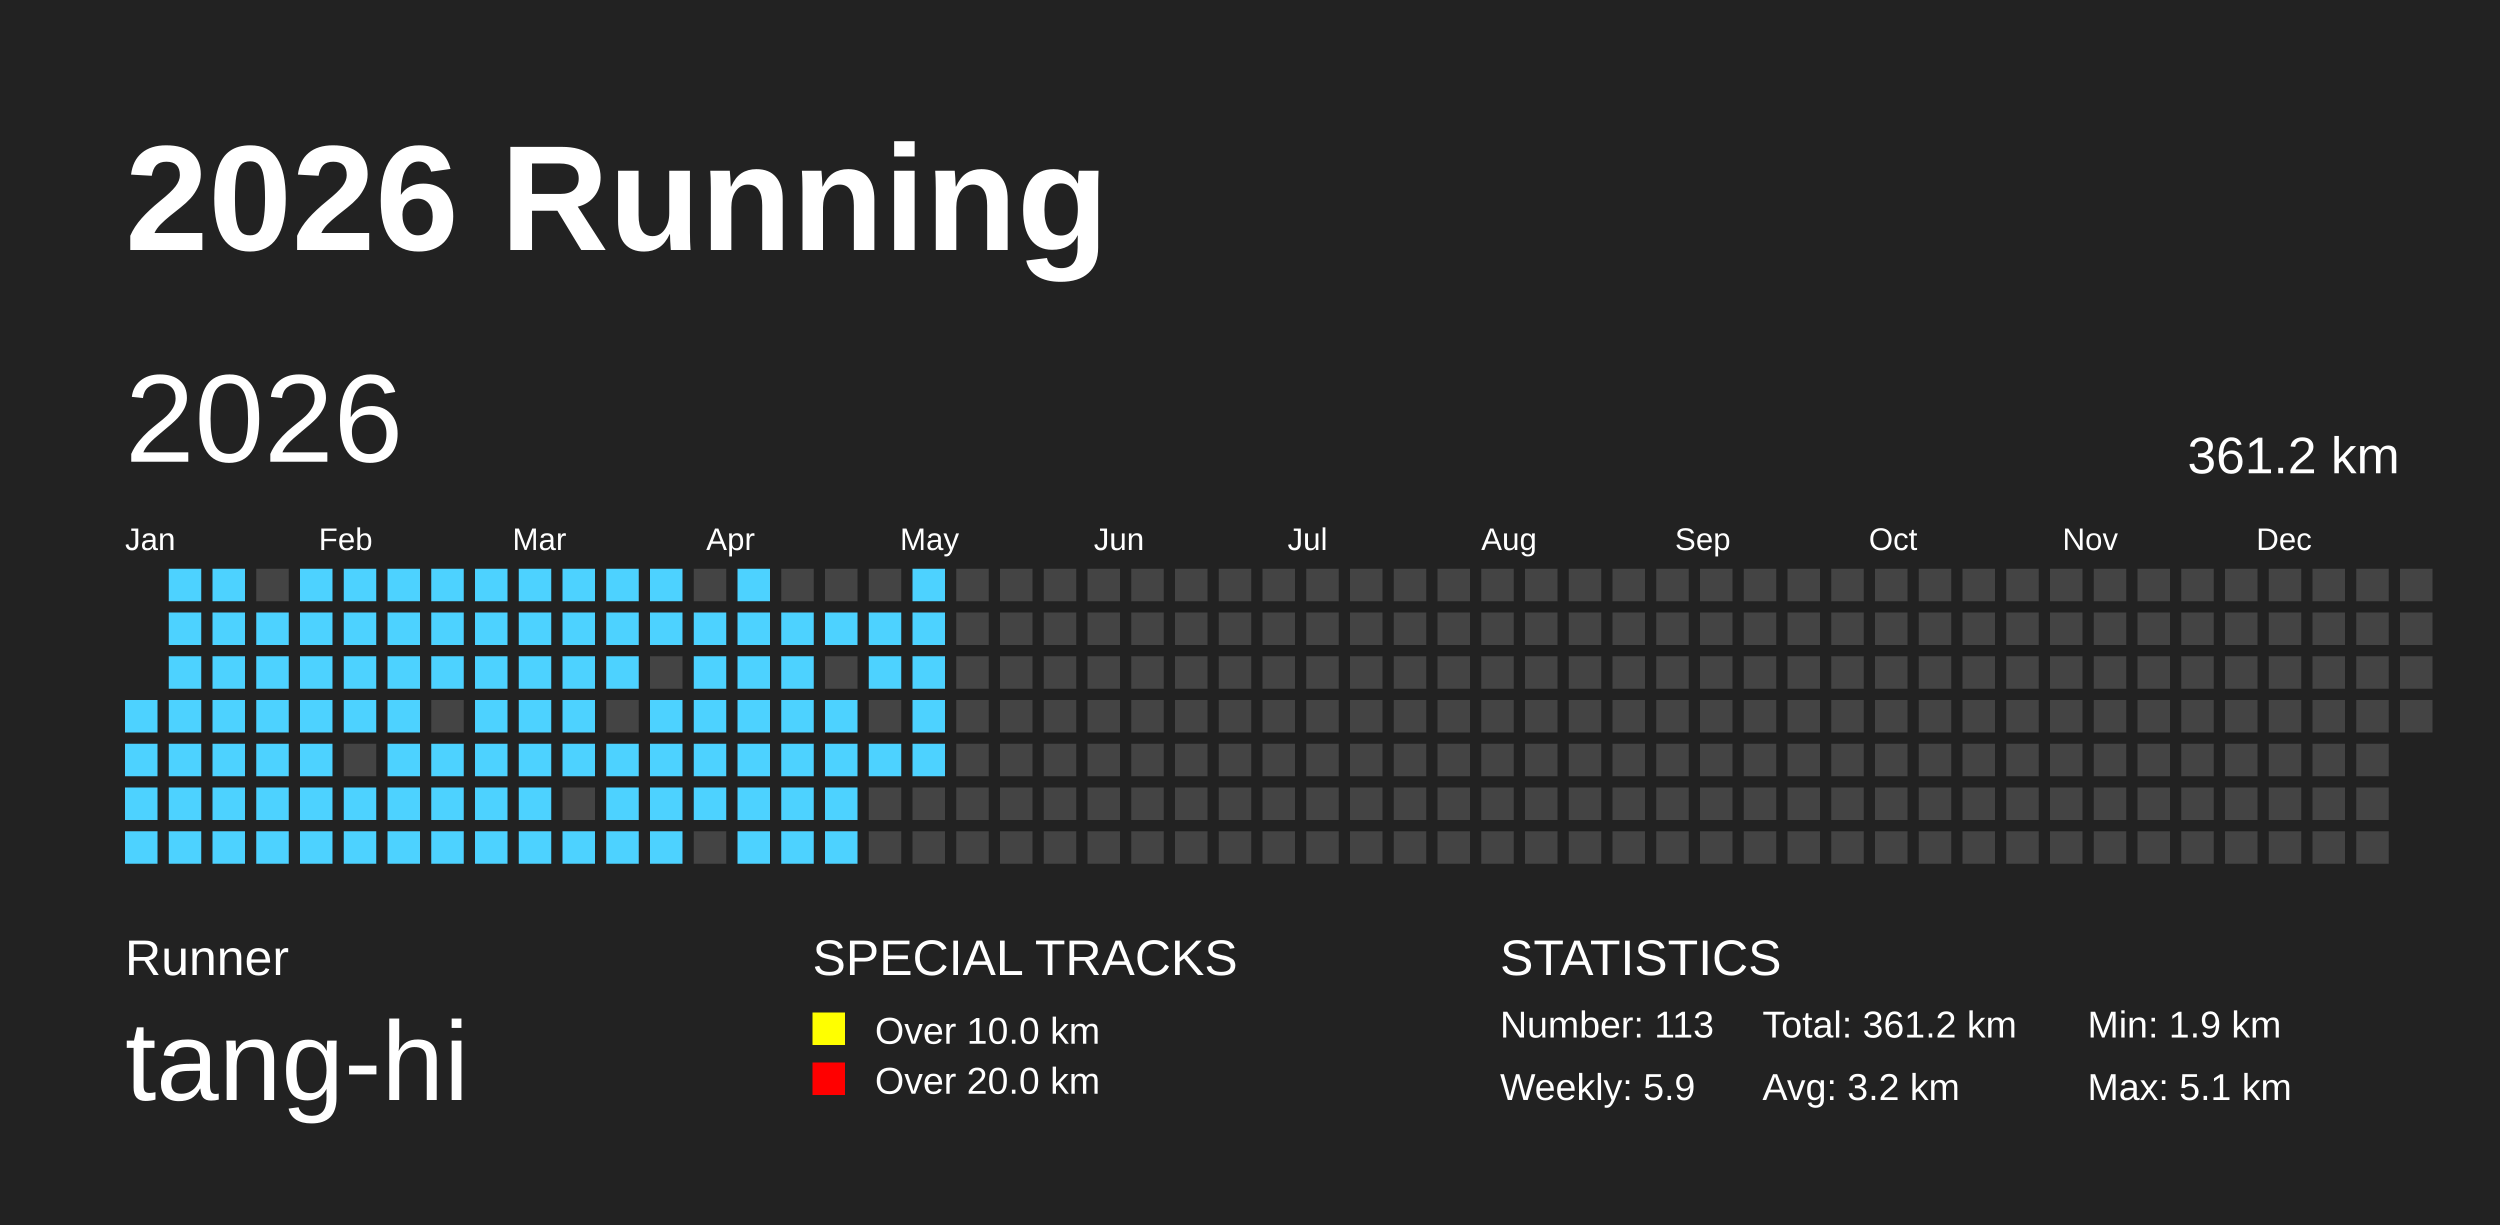
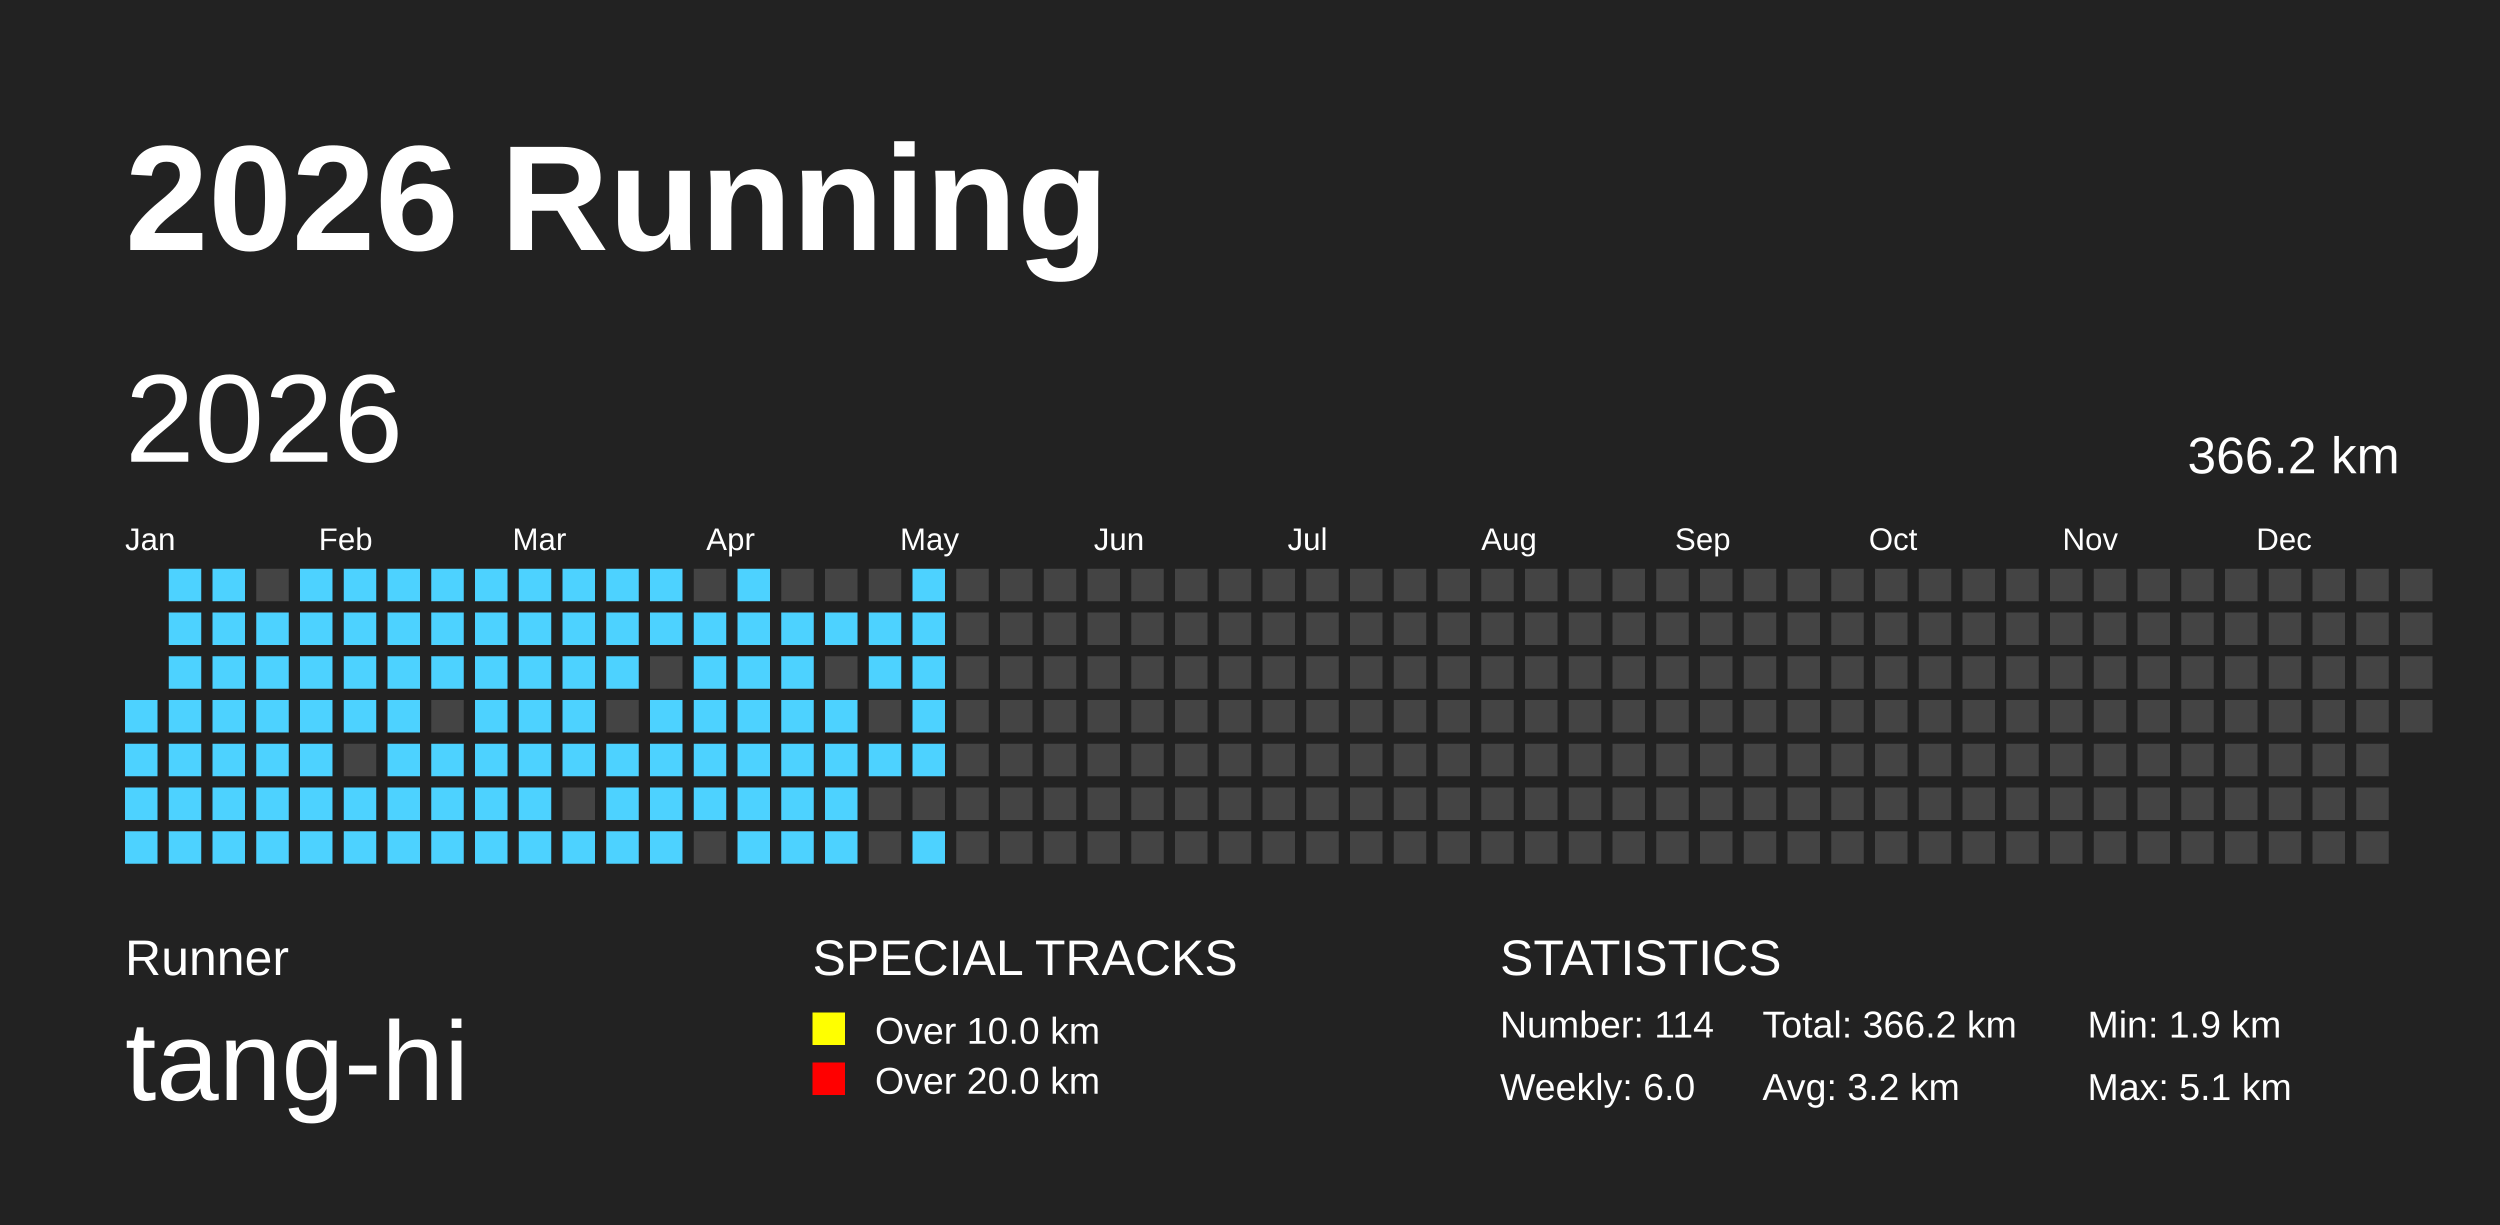
<svg xmlns="http://www.w3.org/2000/svg" baseProfile="full" height="98mm" version="1.1" viewBox="0,0,200,98" width="200mm">
  <defs />
  <rect fill="#222222" height="98" width="200" x="0" y="0" />
  <text fill="#FFFFFF" style="font-size:12px; font-family:Arial; font-weight:bold;" x="10" y="20">2026 Running</text>
  <text fill="#FFFFFF" style="font-size:4px; font-family:Arial" x="10" y="78">Runner</text>
  <text fill="#FFFFFF" style="font-size:9px; font-family:Arial" x="10" y="88">tang-hi</text>
  <text fill="#FFFFFF" style="font-size:4px; font-family:Arial" x="65" y="78">SPECIAL TRACKS</text>
  <rect fill="yellow" height="2.6" width="2.6" x="65" y="81" />
  <text fill="#FFFFFF" style="font-size:3px; font-family:Arial" x="70" y="83.5">Over 10.0 km</text>
  <rect fill="red" height="2.6" width="2.6" x="65" y="85" />
  <text fill="#FFFFFF" style="font-size:3px; font-family:Arial" x="70" y="87.5">Over 20.0 km</text>
  <text fill="#FFFFFF" style="font-size:4px; font-family:Arial" x="120" y="78">STATISTICS</text>
-   <text fill="#FFFFFF" style="font-size:3px; font-family:Arial" x="120" y="83">Number: 113</text>
-   <text fill="#FFFFFF" style="font-size:3px; font-family:Arial" x="120" y="88">Weekly: 5.9</text>
-   <text fill="#FFFFFF" style="font-size:3px; font-family:Arial" x="141" y="83">Total: 361.2 km</text>
+   <text fill="#FFFFFF" style="font-size:3px; font-family:Arial" x="120" y="83">Number: 114</text>
+   <text fill="#FFFFFF" style="font-size:3px; font-family:Arial" x="120" y="88">Weekly: 6.0</text>
+   <text fill="#FFFFFF" style="font-size:3px; font-family:Arial" x="141" y="83">Total: 366.2 km</text>
  <text fill="#FFFFFF" style="font-size:3px; font-family:Arial" x="141" y="88">Avg: 3.2 km</text>
  <text fill="#FFFFFF" style="font-size:3px; font-family:Arial" x="167" y="83">Min: 1.9 km</text>
  <text fill="#FFFFFF" style="font-size:3px; font-family:Arial" x="167" y="88">Max: 5.1 km</text>
  <text dominant-baseline="hanging" fill="#FFFFFF" style="font-size:10.0px; font-family:Arial;" x="10" y="30">2026</text>
-   <text dominant-baseline="hanging" fill="#FFFFFF" style="font-size:4.125px; font-family:Arial;" x="175" y="35">361.2 km</text>
+   <text dominant-baseline="hanging" fill="#FFFFFF" style="font-size:4.125px; font-family:Arial;" x="175" y="35">366.2 km</text>
  <text fill="#FFFFFF" style="font-size:2.5px; font-family:Arial" x="10.0" y="44">Jan</text>
  <text fill="#FFFFFF" style="font-size:2.5px; font-family:Arial" x="25.5" y="44">Feb</text>
  <text fill="#FFFFFF" style="font-size:2.5px; font-family:Arial" x="41.0" y="44">Mar</text>
  <text fill="#FFFFFF" style="font-size:2.5px; font-family:Arial" x="56.5" y="44">Apr</text>
  <text fill="#FFFFFF" style="font-size:2.5px; font-family:Arial" x="72.0" y="44">May</text>
  <text fill="#FFFFFF" style="font-size:2.5px; font-family:Arial" x="87.5" y="44">Jun</text>
  <text fill="#FFFFFF" style="font-size:2.5px; font-family:Arial" x="103.0" y="44">Jul</text>
  <text fill="#FFFFFF" style="font-size:2.5px; font-family:Arial" x="118.5" y="44">Aug</text>
  <text fill="#FFFFFF" style="font-size:2.5px; font-family:Arial" x="134.0" y="44">Sep</text>
  <text fill="#FFFFFF" style="font-size:2.5px; font-family:Arial" x="149.5" y="44">Oct</text>
  <text fill="#FFFFFF" style="font-size:2.5px; font-family:Arial" x="165.0" y="44">Nov</text>
  <text fill="#FFFFFF" style="font-size:2.5px; font-family:Arial" x="180.5" y="44">Dec</text>
  <rect fill="#4DD2FF" height="2.6" width="2.6" x="10.0" y="56.0" />
  <rect fill="#4DD2FF" height="2.6" width="2.6" x="10.0" y="59.5" />
  <rect fill="#4DD2FF" height="2.6" width="2.6" x="10.0" y="63.0" />
  <rect fill="#4DD2FF" height="2.6" width="2.6" x="10.0" y="66.5" />
  <rect fill="#4DD2FF" height="2.6" width="2.6" x="13.5" y="45.5" />
  <rect fill="#4DD2FF" height="2.6" width="2.6" x="13.5" y="49.0" />
  <rect fill="#4DD2FF" height="2.6" width="2.6" x="13.5" y="52.5" />
  <rect fill="#4DD2FF" height="2.6" width="2.6" x="13.5" y="56.0" />
  <rect fill="#4DD2FF" height="2.6" width="2.6" x="13.5" y="59.5" />
  <rect fill="#4DD2FF" height="2.6" width="2.6" x="13.5" y="63.0" />
  <rect fill="#4DD2FF" height="2.6" width="2.6" x="13.5" y="66.5" />
  <rect fill="#4DD2FF" height="2.6" width="2.6" x="17.0" y="45.5" />
  <rect fill="#4DD2FF" height="2.6" width="2.6" x="17.0" y="49.0" />
  <rect fill="#4DD2FF" height="2.6" width="2.6" x="17.0" y="52.5" />
  <rect fill="#4DD2FF" height="2.6" width="2.6" x="17.0" y="56.0" />
  <rect fill="#4DD2FF" height="2.6" width="2.6" x="17.0" y="59.5" />
  <rect fill="#4DD2FF" height="2.6" width="2.6" x="17.0" y="63.0" />
  <rect fill="#4DD2FF" height="2.6" width="2.6" x="17.0" y="66.5" />
  <rect fill="#444444" height="2.6" width="2.6" x="20.5" y="45.5" />
  <rect fill="#4DD2FF" height="2.6" width="2.6" x="20.5" y="49.0" />
  <rect fill="#4DD2FF" height="2.6" width="2.6" x="20.5" y="52.5" />
  <rect fill="#4DD2FF" height="2.6" width="2.6" x="20.5" y="56.0" />
  <rect fill="#4DD2FF" height="2.6" width="2.6" x="20.5" y="59.5" />
  <rect fill="#4DD2FF" height="2.6" width="2.6" x="20.5" y="63.0" />
  <rect fill="#4DD2FF" height="2.6" width="2.6" x="20.5" y="66.5" />
  <rect fill="#4DD2FF" height="2.6" width="2.6" x="24.0" y="45.5" />
  <rect fill="#4DD2FF" height="2.6" width="2.6" x="24.0" y="49.0" />
  <rect fill="#4DD2FF" height="2.6" width="2.6" x="24.0" y="52.5" />
  <rect fill="#4DD2FF" height="2.6" width="2.6" x="24.0" y="56.0" />
  <rect fill="#4DD2FF" height="2.6" width="2.6" x="24.0" y="59.5" />
  <rect fill="#4DD2FF" height="2.6" width="2.6" x="24.0" y="63.0" />
  <rect fill="#4DD2FF" height="2.6" width="2.6" x="24.0" y="66.5" />
  <rect fill="#4DD2FF" height="2.6" width="2.6" x="27.5" y="45.5" />
  <rect fill="#4DD2FF" height="2.6" width="2.6" x="27.5" y="49.0" />
  <rect fill="#4DD2FF" height="2.6" width="2.6" x="27.5" y="52.5" />
  <rect fill="#4DD2FF" height="2.6" width="2.6" x="27.5" y="56.0" />
  <rect fill="#444444" height="2.6" width="2.6" x="27.5" y="59.5" />
  <rect fill="#4DD2FF" height="2.6" width="2.6" x="27.5" y="63.0" />
  <rect fill="#4DD2FF" height="2.6" width="2.6" x="27.5" y="66.5" />
  <rect fill="#4DD2FF" height="2.6" width="2.6" x="31.0" y="45.5" />
  <rect fill="#4DD2FF" height="2.6" width="2.6" x="31.0" y="49.0" />
  <rect fill="#4DD2FF" height="2.6" width="2.6" x="31.0" y="52.5" />
  <rect fill="#4DD2FF" height="2.6" width="2.6" x="31.0" y="56.0" />
  <rect fill="#4DD2FF" height="2.6" width="2.6" x="31.0" y="59.5" />
  <rect fill="#4DD2FF" height="2.6" width="2.6" x="31.0" y="63.0" />
  <rect fill="#4DD2FF" height="2.6" width="2.6" x="31.0" y="66.5" />
  <rect fill="#4DD2FF" height="2.6" width="2.6" x="34.5" y="45.5" />
  <rect fill="#4DD2FF" height="2.6" width="2.6" x="34.5" y="49.0" />
  <rect fill="#4DD2FF" height="2.6" width="2.6" x="34.5" y="52.5" />
  <rect fill="#444444" height="2.6" width="2.6" x="34.5" y="56.0" />
  <rect fill="#4DD2FF" height="2.6" width="2.6" x="34.5" y="59.5" />
  <rect fill="#4DD2FF" height="2.6" width="2.6" x="34.5" y="63.0" />
  <rect fill="#4DD2FF" height="2.6" width="2.6" x="34.5" y="66.5" />
  <rect fill="#4DD2FF" height="2.6" width="2.6" x="38.0" y="45.5" />
  <rect fill="#4DD2FF" height="2.6" width="2.6" x="38.0" y="49.0" />
  <rect fill="#4DD2FF" height="2.6" width="2.6" x="38.0" y="52.5" />
  <rect fill="#4DD2FF" height="2.6" width="2.6" x="38.0" y="56.0" />
  <rect fill="#4DD2FF" height="2.6" width="2.6" x="38.0" y="59.5" />
  <rect fill="#4DD2FF" height="2.6" width="2.6" x="38.0" y="63.0" />
  <rect fill="#4DD2FF" height="2.6" width="2.6" x="38.0" y="66.5" />
  <rect fill="#4DD2FF" height="2.6" width="2.6" x="41.5" y="45.5" />
  <rect fill="#4DD2FF" height="2.6" width="2.6" x="41.5" y="49.0" />
  <rect fill="#4DD2FF" height="2.6" width="2.6" x="41.5" y="52.5" />
  <rect fill="#4DD2FF" height="2.6" width="2.6" x="41.5" y="56.0" />
  <rect fill="#4DD2FF" height="2.6" width="2.6" x="41.5" y="59.5" />
  <rect fill="#4DD2FF" height="2.6" width="2.6" x="41.5" y="63.0" />
  <rect fill="#4DD2FF" height="2.6" width="2.6" x="41.5" y="66.5" />
  <rect fill="#4DD2FF" height="2.6" width="2.6" x="45.0" y="45.5" />
  <rect fill="#4DD2FF" height="2.6" width="2.6" x="45.0" y="49.0" />
  <rect fill="#4DD2FF" height="2.6" width="2.6" x="45.0" y="52.5" />
  <rect fill="#4DD2FF" height="2.6" width="2.6" x="45.0" y="56.0" />
  <rect fill="#4DD2FF" height="2.6" width="2.6" x="45.0" y="59.5" />
  <rect fill="#444444" height="2.6" width="2.6" x="45.0" y="63.0" />
  <rect fill="#4DD2FF" height="2.6" width="2.6" x="45.0" y="66.5" />
  <rect fill="#4DD2FF" height="2.6" width="2.6" x="48.5" y="45.5" />
  <rect fill="#4DD2FF" height="2.6" width="2.6" x="48.5" y="49.0" />
  <rect fill="#4DD2FF" height="2.6" width="2.6" x="48.5" y="52.5" />
  <rect fill="#444444" height="2.6" width="2.6" x="48.5" y="56.0" />
  <rect fill="#4DD2FF" height="2.6" width="2.6" x="48.5" y="59.5" />
  <rect fill="#4DD2FF" height="2.6" width="2.6" x="48.5" y="63.0" />
  <rect fill="#4DD2FF" height="2.6" width="2.6" x="48.5" y="66.5" />
  <rect fill="#4DD2FF" height="2.6" width="2.6" x="52.0" y="45.5" />
  <rect fill="#4DD2FF" height="2.6" width="2.6" x="52.0" y="49.0" />
  <rect fill="#444444" height="2.6" width="2.6" x="52.0" y="52.5" />
  <rect fill="#4DD2FF" height="2.6" width="2.6" x="52.0" y="56.0" />
  <rect fill="#4DD2FF" height="2.6" width="2.6" x="52.0" y="59.5" />
  <rect fill="#4DD2FF" height="2.6" width="2.6" x="52.0" y="63.0" />
  <rect fill="#4DD2FF" height="2.6" width="2.6" x="52.0" y="66.5" />
  <rect fill="#444444" height="2.6" width="2.6" x="55.5" y="45.5" />
  <rect fill="#4DD2FF" height="2.6" width="2.6" x="55.5" y="49.0" />
  <rect fill="#4DD2FF" height="2.6" width="2.6" x="55.5" y="52.5" />
  <rect fill="#4DD2FF" height="2.6" width="2.6" x="55.5" y="56.0" />
  <rect fill="#4DD2FF" height="2.6" width="2.6" x="55.5" y="59.5" />
  <rect fill="#4DD2FF" height="2.6" width="2.6" x="55.5" y="63.0" />
  <rect fill="#444444" height="2.6" width="2.6" x="55.5" y="66.5" />
  <rect fill="#4DD2FF" height="2.6" width="2.6" x="59.0" y="45.5" />
  <rect fill="#4DD2FF" height="2.6" width="2.6" x="59.0" y="49.0" />
  <rect fill="#4DD2FF" height="2.6" width="2.6" x="59.0" y="52.5" />
  <rect fill="#4DD2FF" height="2.6" width="2.6" x="59.0" y="56.0" />
  <rect fill="#4DD2FF" height="2.6" width="2.6" x="59.0" y="59.5" />
  <rect fill="#4DD2FF" height="2.6" width="2.6" x="59.0" y="63.0" />
  <rect fill="#4DD2FF" height="2.6" width="2.6" x="59.0" y="66.5" />
  <rect fill="#444444" height="2.6" width="2.6" x="62.5" y="45.5" />
  <rect fill="#4DD2FF" height="2.6" width="2.6" x="62.5" y="49.0" />
  <rect fill="#4DD2FF" height="2.6" width="2.6" x="62.5" y="52.5" />
  <rect fill="#4DD2FF" height="2.6" width="2.6" x="62.5" y="56.0" />
  <rect fill="#4DD2FF" height="2.6" width="2.6" x="62.5" y="59.5" />
  <rect fill="#4DD2FF" height="2.6" width="2.6" x="62.5" y="63.0" />
  <rect fill="#4DD2FF" height="2.6" width="2.6" x="62.5" y="66.5" />
  <rect fill="#444444" height="2.6" width="2.6" x="66.0" y="45.5" />
  <rect fill="#4DD2FF" height="2.6" width="2.6" x="66.0" y="49.0" />
  <rect fill="#444444" height="2.6" width="2.6" x="66.0" y="52.5" />
  <rect fill="#4DD2FF" height="2.6" width="2.6" x="66.0" y="56.0" />
  <rect fill="#4DD2FF" height="2.6" width="2.6" x="66.0" y="59.5" />
  <rect fill="#4DD2FF" height="2.6" width="2.6" x="66.0" y="63.0" />
  <rect fill="#4DD2FF" height="2.6" width="2.6" x="66.0" y="66.5" />
  <rect fill="#444444" height="2.6" width="2.6" x="69.5" y="45.5" />
  <rect fill="#4DD2FF" height="2.6" width="2.6" x="69.5" y="49.0" />
  <rect fill="#4DD2FF" height="2.6" width="2.6" x="69.5" y="52.5" />
  <rect fill="#444444" height="2.6" width="2.6" x="69.5" y="56.0" />
  <rect fill="#4DD2FF" height="2.6" width="2.6" x="69.5" y="59.5" />
  <rect fill="#444444" height="2.6" width="2.6" x="69.5" y="63.0" />
  <rect fill="#444444" height="2.6" width="2.6" x="69.5" y="66.5" />
  <rect fill="#4DD2FF" height="2.6" width="2.6" x="73.0" y="45.5" />
  <rect fill="#4DD2FF" height="2.6" width="2.6" x="73.0" y="49.0" />
  <rect fill="#4DD2FF" height="2.6" width="2.6" x="73.0" y="52.5" />
  <rect fill="#4DD2FF" height="2.6" width="2.6" x="73.0" y="56.0" />
  <rect fill="#4DD2FF" height="2.6" width="2.6" x="73.0" y="59.5" />
  <rect fill="#444444" height="2.6" width="2.6" x="73.0" y="63.0" />
-   <rect fill="#444444" height="2.6" width="2.6" x="73.0" y="66.5" />
+   <rect fill="#4DD2FF" height="2.6" width="2.6" x="73.0" y="66.5" />
  <rect fill="#444444" height="2.6" width="2.6" x="76.5" y="45.5" />
  <rect fill="#444444" height="2.6" width="2.6" x="76.5" y="49.0" />
  <rect fill="#444444" height="2.6" width="2.6" x="76.5" y="52.5" />
  <rect fill="#444444" height="2.6" width="2.6" x="76.5" y="56.0" />
  <rect fill="#444444" height="2.6" width="2.6" x="76.5" y="59.5" />
  <rect fill="#444444" height="2.6" width="2.6" x="76.5" y="63.0" />
  <rect fill="#444444" height="2.6" width="2.6" x="76.5" y="66.5" />
  <rect fill="#444444" height="2.6" width="2.6" x="80.0" y="45.5" />
  <rect fill="#444444" height="2.6" width="2.6" x="80.0" y="49.0" />
  <rect fill="#444444" height="2.6" width="2.6" x="80.0" y="52.5" />
  <rect fill="#444444" height="2.6" width="2.6" x="80.0" y="56.0" />
  <rect fill="#444444" height="2.6" width="2.6" x="80.0" y="59.5" />
  <rect fill="#444444" height="2.6" width="2.6" x="80.0" y="63.0" />
  <rect fill="#444444" height="2.6" width="2.6" x="80.0" y="66.5" />
  <rect fill="#444444" height="2.6" width="2.6" x="83.5" y="45.5" />
  <rect fill="#444444" height="2.6" width="2.6" x="83.5" y="49.0" />
  <rect fill="#444444" height="2.6" width="2.6" x="83.5" y="52.5" />
  <rect fill="#444444" height="2.6" width="2.6" x="83.5" y="56.0" />
  <rect fill="#444444" height="2.6" width="2.6" x="83.5" y="59.5" />
  <rect fill="#444444" height="2.6" width="2.6" x="83.5" y="63.0" />
  <rect fill="#444444" height="2.6" width="2.6" x="83.5" y="66.5" />
  <rect fill="#444444" height="2.6" width="2.6" x="87.0" y="45.5" />
  <rect fill="#444444" height="2.6" width="2.6" x="87.0" y="49.0" />
  <rect fill="#444444" height="2.6" width="2.6" x="87.0" y="52.5" />
  <rect fill="#444444" height="2.6" width="2.6" x="87.0" y="56.0" />
  <rect fill="#444444" height="2.6" width="2.6" x="87.0" y="59.5" />
  <rect fill="#444444" height="2.6" width="2.6" x="87.0" y="63.0" />
  <rect fill="#444444" height="2.6" width="2.6" x="87.0" y="66.5" />
  <rect fill="#444444" height="2.6" width="2.6" x="90.5" y="45.5" />
  <rect fill="#444444" height="2.6" width="2.6" x="90.5" y="49.0" />
  <rect fill="#444444" height="2.6" width="2.6" x="90.5" y="52.5" />
  <rect fill="#444444" height="2.6" width="2.6" x="90.5" y="56.0" />
  <rect fill="#444444" height="2.6" width="2.6" x="90.5" y="59.5" />
  <rect fill="#444444" height="2.6" width="2.6" x="90.5" y="63.0" />
  <rect fill="#444444" height="2.6" width="2.6" x="90.5" y="66.5" />
  <rect fill="#444444" height="2.6" width="2.6" x="94.0" y="45.5" />
  <rect fill="#444444" height="2.6" width="2.6" x="94.0" y="49.0" />
  <rect fill="#444444" height="2.6" width="2.6" x="94.0" y="52.5" />
  <rect fill="#444444" height="2.6" width="2.6" x="94.0" y="56.0" />
  <rect fill="#444444" height="2.6" width="2.6" x="94.0" y="59.5" />
  <rect fill="#444444" height="2.6" width="2.6" x="94.0" y="63.0" />
  <rect fill="#444444" height="2.6" width="2.6" x="94.0" y="66.5" />
  <rect fill="#444444" height="2.6" width="2.6" x="97.5" y="45.5" />
  <rect fill="#444444" height="2.6" width="2.6" x="97.5" y="49.0" />
  <rect fill="#444444" height="2.6" width="2.6" x="97.5" y="52.5" />
  <rect fill="#444444" height="2.6" width="2.6" x="97.5" y="56.0" />
  <rect fill="#444444" height="2.6" width="2.6" x="97.5" y="59.5" />
  <rect fill="#444444" height="2.6" width="2.6" x="97.5" y="63.0" />
  <rect fill="#444444" height="2.6" width="2.6" x="97.5" y="66.5" />
  <rect fill="#444444" height="2.6" width="2.6" x="101.0" y="45.5" />
  <rect fill="#444444" height="2.6" width="2.6" x="101.0" y="49.0" />
  <rect fill="#444444" height="2.6" width="2.6" x="101.0" y="52.5" />
  <rect fill="#444444" height="2.6" width="2.6" x="101.0" y="56.0" />
  <rect fill="#444444" height="2.6" width="2.6" x="101.0" y="59.5" />
  <rect fill="#444444" height="2.6" width="2.6" x="101.0" y="63.0" />
  <rect fill="#444444" height="2.6" width="2.6" x="101.0" y="66.5" />
  <rect fill="#444444" height="2.6" width="2.6" x="104.5" y="45.5" />
  <rect fill="#444444" height="2.6" width="2.6" x="104.5" y="49.0" />
  <rect fill="#444444" height="2.6" width="2.6" x="104.5" y="52.5" />
  <rect fill="#444444" height="2.6" width="2.6" x="104.5" y="56.0" />
  <rect fill="#444444" height="2.6" width="2.6" x="104.5" y="59.5" />
  <rect fill="#444444" height="2.6" width="2.6" x="104.5" y="63.0" />
  <rect fill="#444444" height="2.6" width="2.6" x="104.5" y="66.5" />
  <rect fill="#444444" height="2.6" width="2.6" x="108.0" y="45.5" />
  <rect fill="#444444" height="2.6" width="2.6" x="108.0" y="49.0" />
  <rect fill="#444444" height="2.6" width="2.6" x="108.0" y="52.5" />
  <rect fill="#444444" height="2.6" width="2.6" x="108.0" y="56.0" />
  <rect fill="#444444" height="2.6" width="2.6" x="108.0" y="59.5" />
  <rect fill="#444444" height="2.6" width="2.6" x="108.0" y="63.0" />
  <rect fill="#444444" height="2.6" width="2.6" x="108.0" y="66.5" />
  <rect fill="#444444" height="2.6" width="2.6" x="111.5" y="45.5" />
  <rect fill="#444444" height="2.6" width="2.6" x="111.5" y="49.0" />
  <rect fill="#444444" height="2.6" width="2.6" x="111.5" y="52.5" />
  <rect fill="#444444" height="2.6" width="2.6" x="111.5" y="56.0" />
  <rect fill="#444444" height="2.6" width="2.6" x="111.5" y="59.5" />
  <rect fill="#444444" height="2.6" width="2.6" x="111.5" y="63.0" />
  <rect fill="#444444" height="2.6" width="2.6" x="111.5" y="66.5" />
  <rect fill="#444444" height="2.6" width="2.6" x="115.0" y="45.5" />
  <rect fill="#444444" height="2.6" width="2.6" x="115.0" y="49.0" />
  <rect fill="#444444" height="2.6" width="2.6" x="115.0" y="52.5" />
  <rect fill="#444444" height="2.6" width="2.6" x="115.0" y="56.0" />
  <rect fill="#444444" height="2.6" width="2.6" x="115.0" y="59.5" />
  <rect fill="#444444" height="2.6" width="2.6" x="115.0" y="63.0" />
  <rect fill="#444444" height="2.6" width="2.6" x="115.0" y="66.5" />
  <rect fill="#444444" height="2.6" width="2.6" x="118.5" y="45.5" />
  <rect fill="#444444" height="2.6" width="2.6" x="118.5" y="49.0" />
  <rect fill="#444444" height="2.6" width="2.6" x="118.5" y="52.5" />
  <rect fill="#444444" height="2.6" width="2.6" x="118.5" y="56.0" />
  <rect fill="#444444" height="2.6" width="2.6" x="118.5" y="59.5" />
  <rect fill="#444444" height="2.6" width="2.6" x="118.5" y="63.0" />
  <rect fill="#444444" height="2.6" width="2.6" x="118.5" y="66.5" />
  <rect fill="#444444" height="2.6" width="2.6" x="122.0" y="45.5" />
  <rect fill="#444444" height="2.6" width="2.6" x="122.0" y="49.0" />
  <rect fill="#444444" height="2.6" width="2.6" x="122.0" y="52.5" />
  <rect fill="#444444" height="2.6" width="2.6" x="122.0" y="56.0" />
  <rect fill="#444444" height="2.6" width="2.6" x="122.0" y="59.5" />
  <rect fill="#444444" height="2.6" width="2.6" x="122.0" y="63.0" />
  <rect fill="#444444" height="2.6" width="2.6" x="122.0" y="66.5" />
  <rect fill="#444444" height="2.6" width="2.6" x="125.5" y="45.5" />
  <rect fill="#444444" height="2.6" width="2.6" x="125.5" y="49.0" />
  <rect fill="#444444" height="2.6" width="2.6" x="125.5" y="52.5" />
  <rect fill="#444444" height="2.6" width="2.6" x="125.5" y="56.0" />
  <rect fill="#444444" height="2.6" width="2.6" x="125.5" y="59.5" />
  <rect fill="#444444" height="2.6" width="2.6" x="125.5" y="63.0" />
  <rect fill="#444444" height="2.6" width="2.6" x="125.5" y="66.5" />
  <rect fill="#444444" height="2.6" width="2.6" x="129.0" y="45.5" />
  <rect fill="#444444" height="2.6" width="2.6" x="129.0" y="49.0" />
  <rect fill="#444444" height="2.6" width="2.6" x="129.0" y="52.5" />
  <rect fill="#444444" height="2.6" width="2.6" x="129.0" y="56.0" />
  <rect fill="#444444" height="2.6" width="2.6" x="129.0" y="59.5" />
  <rect fill="#444444" height="2.6" width="2.6" x="129.0" y="63.0" />
  <rect fill="#444444" height="2.6" width="2.6" x="129.0" y="66.5" />
  <rect fill="#444444" height="2.6" width="2.6" x="132.5" y="45.5" />
  <rect fill="#444444" height="2.6" width="2.6" x="132.5" y="49.0" />
  <rect fill="#444444" height="2.6" width="2.6" x="132.5" y="52.5" />
  <rect fill="#444444" height="2.6" width="2.6" x="132.5" y="56.0" />
  <rect fill="#444444" height="2.6" width="2.6" x="132.5" y="59.5" />
  <rect fill="#444444" height="2.6" width="2.6" x="132.5" y="63.0" />
  <rect fill="#444444" height="2.6" width="2.6" x="132.5" y="66.5" />
  <rect fill="#444444" height="2.6" width="2.6" x="136.0" y="45.5" />
  <rect fill="#444444" height="2.6" width="2.6" x="136.0" y="49.0" />
  <rect fill="#444444" height="2.6" width="2.6" x="136.0" y="52.5" />
  <rect fill="#444444" height="2.6" width="2.6" x="136.0" y="56.0" />
  <rect fill="#444444" height="2.6" width="2.6" x="136.0" y="59.5" />
  <rect fill="#444444" height="2.6" width="2.6" x="136.0" y="63.0" />
  <rect fill="#444444" height="2.6" width="2.6" x="136.0" y="66.5" />
  <rect fill="#444444" height="2.6" width="2.6" x="139.5" y="45.5" />
  <rect fill="#444444" height="2.6" width="2.6" x="139.5" y="49.0" />
  <rect fill="#444444" height="2.6" width="2.6" x="139.5" y="52.5" />
  <rect fill="#444444" height="2.6" width="2.6" x="139.5" y="56.0" />
  <rect fill="#444444" height="2.6" width="2.6" x="139.5" y="59.5" />
  <rect fill="#444444" height="2.6" width="2.6" x="139.5" y="63.0" />
  <rect fill="#444444" height="2.6" width="2.6" x="139.5" y="66.5" />
  <rect fill="#444444" height="2.6" width="2.6" x="143.0" y="45.5" />
  <rect fill="#444444" height="2.6" width="2.6" x="143.0" y="49.0" />
  <rect fill="#444444" height="2.6" width="2.6" x="143.0" y="52.5" />
  <rect fill="#444444" height="2.6" width="2.6" x="143.0" y="56.0" />
  <rect fill="#444444" height="2.6" width="2.6" x="143.0" y="59.5" />
  <rect fill="#444444" height="2.6" width="2.6" x="143.0" y="63.0" />
  <rect fill="#444444" height="2.6" width="2.6" x="143.0" y="66.5" />
  <rect fill="#444444" height="2.6" width="2.6" x="146.5" y="45.5" />
  <rect fill="#444444" height="2.6" width="2.6" x="146.5" y="49.0" />
  <rect fill="#444444" height="2.6" width="2.6" x="146.5" y="52.5" />
  <rect fill="#444444" height="2.6" width="2.6" x="146.5" y="56.0" />
  <rect fill="#444444" height="2.6" width="2.6" x="146.5" y="59.5" />
  <rect fill="#444444" height="2.6" width="2.6" x="146.5" y="63.0" />
  <rect fill="#444444" height="2.6" width="2.6" x="146.5" y="66.5" />
  <rect fill="#444444" height="2.6" width="2.6" x="150.0" y="45.5" />
  <rect fill="#444444" height="2.6" width="2.6" x="150.0" y="49.0" />
  <rect fill="#444444" height="2.6" width="2.6" x="150.0" y="52.5" />
  <rect fill="#444444" height="2.6" width="2.6" x="150.0" y="56.0" />
  <rect fill="#444444" height="2.6" width="2.6" x="150.0" y="59.5" />
  <rect fill="#444444" height="2.6" width="2.6" x="150.0" y="63.0" />
  <rect fill="#444444" height="2.6" width="2.6" x="150.0" y="66.5" />
  <rect fill="#444444" height="2.6" width="2.6" x="153.5" y="45.5" />
  <rect fill="#444444" height="2.6" width="2.6" x="153.5" y="49.0" />
  <rect fill="#444444" height="2.6" width="2.6" x="153.5" y="52.5" />
  <rect fill="#444444" height="2.6" width="2.6" x="153.5" y="56.0" />
  <rect fill="#444444" height="2.6" width="2.6" x="153.5" y="59.5" />
  <rect fill="#444444" height="2.6" width="2.6" x="153.5" y="63.0" />
  <rect fill="#444444" height="2.6" width="2.6" x="153.5" y="66.5" />
  <rect fill="#444444" height="2.6" width="2.6" x="157.0" y="45.5" />
  <rect fill="#444444" height="2.6" width="2.6" x="157.0" y="49.0" />
  <rect fill="#444444" height="2.6" width="2.6" x="157.0" y="52.5" />
  <rect fill="#444444" height="2.6" width="2.6" x="157.0" y="56.0" />
  <rect fill="#444444" height="2.6" width="2.6" x="157.0" y="59.5" />
  <rect fill="#444444" height="2.6" width="2.6" x="157.0" y="63.0" />
  <rect fill="#444444" height="2.6" width="2.6" x="157.0" y="66.5" />
  <rect fill="#444444" height="2.6" width="2.6" x="160.5" y="45.5" />
  <rect fill="#444444" height="2.6" width="2.6" x="160.5" y="49.0" />
  <rect fill="#444444" height="2.6" width="2.6" x="160.5" y="52.5" />
  <rect fill="#444444" height="2.6" width="2.6" x="160.5" y="56.0" />
  <rect fill="#444444" height="2.6" width="2.6" x="160.5" y="59.5" />
  <rect fill="#444444" height="2.6" width="2.6" x="160.5" y="63.0" />
  <rect fill="#444444" height="2.6" width="2.6" x="160.5" y="66.5" />
  <rect fill="#444444" height="2.6" width="2.6" x="164.0" y="45.5" />
  <rect fill="#444444" height="2.6" width="2.6" x="164.0" y="49.0" />
  <rect fill="#444444" height="2.6" width="2.6" x="164.0" y="52.5" />
  <rect fill="#444444" height="2.6" width="2.6" x="164.0" y="56.0" />
  <rect fill="#444444" height="2.6" width="2.6" x="164.0" y="59.5" />
  <rect fill="#444444" height="2.6" width="2.6" x="164.0" y="63.0" />
  <rect fill="#444444" height="2.6" width="2.6" x="164.0" y="66.5" />
  <rect fill="#444444" height="2.6" width="2.6" x="167.5" y="45.5" />
  <rect fill="#444444" height="2.6" width="2.6" x="167.5" y="49.0" />
  <rect fill="#444444" height="2.6" width="2.6" x="167.5" y="52.5" />
  <rect fill="#444444" height="2.6" width="2.6" x="167.5" y="56.0" />
  <rect fill="#444444" height="2.6" width="2.6" x="167.5" y="59.5" />
  <rect fill="#444444" height="2.6" width="2.6" x="167.5" y="63.0" />
  <rect fill="#444444" height="2.6" width="2.6" x="167.5" y="66.5" />
  <rect fill="#444444" height="2.6" width="2.6" x="171.0" y="45.5" />
  <rect fill="#444444" height="2.6" width="2.6" x="171.0" y="49.0" />
  <rect fill="#444444" height="2.6" width="2.6" x="171.0" y="52.5" />
  <rect fill="#444444" height="2.6" width="2.6" x="171.0" y="56.0" />
  <rect fill="#444444" height="2.6" width="2.6" x="171.0" y="59.5" />
  <rect fill="#444444" height="2.6" width="2.6" x="171.0" y="63.0" />
  <rect fill="#444444" height="2.6" width="2.6" x="171.0" y="66.5" />
  <rect fill="#444444" height="2.6" width="2.6" x="174.5" y="45.5" />
  <rect fill="#444444" height="2.6" width="2.6" x="174.5" y="49.0" />
  <rect fill="#444444" height="2.6" width="2.6" x="174.5" y="52.5" />
  <rect fill="#444444" height="2.6" width="2.6" x="174.5" y="56.0" />
  <rect fill="#444444" height="2.6" width="2.6" x="174.5" y="59.5" />
  <rect fill="#444444" height="2.6" width="2.6" x="174.5" y="63.0" />
  <rect fill="#444444" height="2.6" width="2.6" x="174.5" y="66.5" />
  <rect fill="#444444" height="2.6" width="2.6" x="178.0" y="45.5" />
  <rect fill="#444444" height="2.6" width="2.6" x="178.0" y="49.0" />
  <rect fill="#444444" height="2.6" width="2.6" x="178.0" y="52.5" />
  <rect fill="#444444" height="2.6" width="2.6" x="178.0" y="56.0" />
  <rect fill="#444444" height="2.6" width="2.6" x="178.0" y="59.5" />
  <rect fill="#444444" height="2.6" width="2.6" x="178.0" y="63.0" />
  <rect fill="#444444" height="2.6" width="2.6" x="178.0" y="66.5" />
  <rect fill="#444444" height="2.6" width="2.6" x="181.5" y="45.5" />
  <rect fill="#444444" height="2.6" width="2.6" x="181.5" y="49.0" />
  <rect fill="#444444" height="2.6" width="2.6" x="181.5" y="52.5" />
  <rect fill="#444444" height="2.6" width="2.6" x="181.5" y="56.0" />
  <rect fill="#444444" height="2.6" width="2.6" x="181.5" y="59.5" />
  <rect fill="#444444" height="2.6" width="2.6" x="181.5" y="63.0" />
  <rect fill="#444444" height="2.6" width="2.6" x="181.5" y="66.5" />
  <rect fill="#444444" height="2.6" width="2.6" x="185.0" y="45.5" />
  <rect fill="#444444" height="2.6" width="2.6" x="185.0" y="49.0" />
  <rect fill="#444444" height="2.6" width="2.6" x="185.0" y="52.5" />
  <rect fill="#444444" height="2.6" width="2.6" x="185.0" y="56.0" />
  <rect fill="#444444" height="2.6" width="2.6" x="185.0" y="59.5" />
  <rect fill="#444444" height="2.6" width="2.6" x="185.0" y="63.0" />
  <rect fill="#444444" height="2.6" width="2.6" x="185.0" y="66.5" />
  <rect fill="#444444" height="2.6" width="2.6" x="188.5" y="45.5" />
  <rect fill="#444444" height="2.6" width="2.6" x="188.5" y="49.0" />
  <rect fill="#444444" height="2.6" width="2.6" x="188.5" y="52.5" />
  <rect fill="#444444" height="2.6" width="2.6" x="188.5" y="56.0" />
  <rect fill="#444444" height="2.6" width="2.6" x="188.5" y="59.5" />
  <rect fill="#444444" height="2.6" width="2.6" x="188.5" y="63.0" />
  <rect fill="#444444" height="2.6" width="2.6" x="188.5" y="66.5" />
  <rect fill="#444444" height="2.6" width="2.6" x="192.0" y="45.5" />
  <rect fill="#444444" height="2.6" width="2.6" x="192.0" y="49.0" />
  <rect fill="#444444" height="2.6" width="2.6" x="192.0" y="52.5" />
  <rect fill="#444444" height="2.6" width="2.6" x="192.0" y="56.0" />
</svg>
